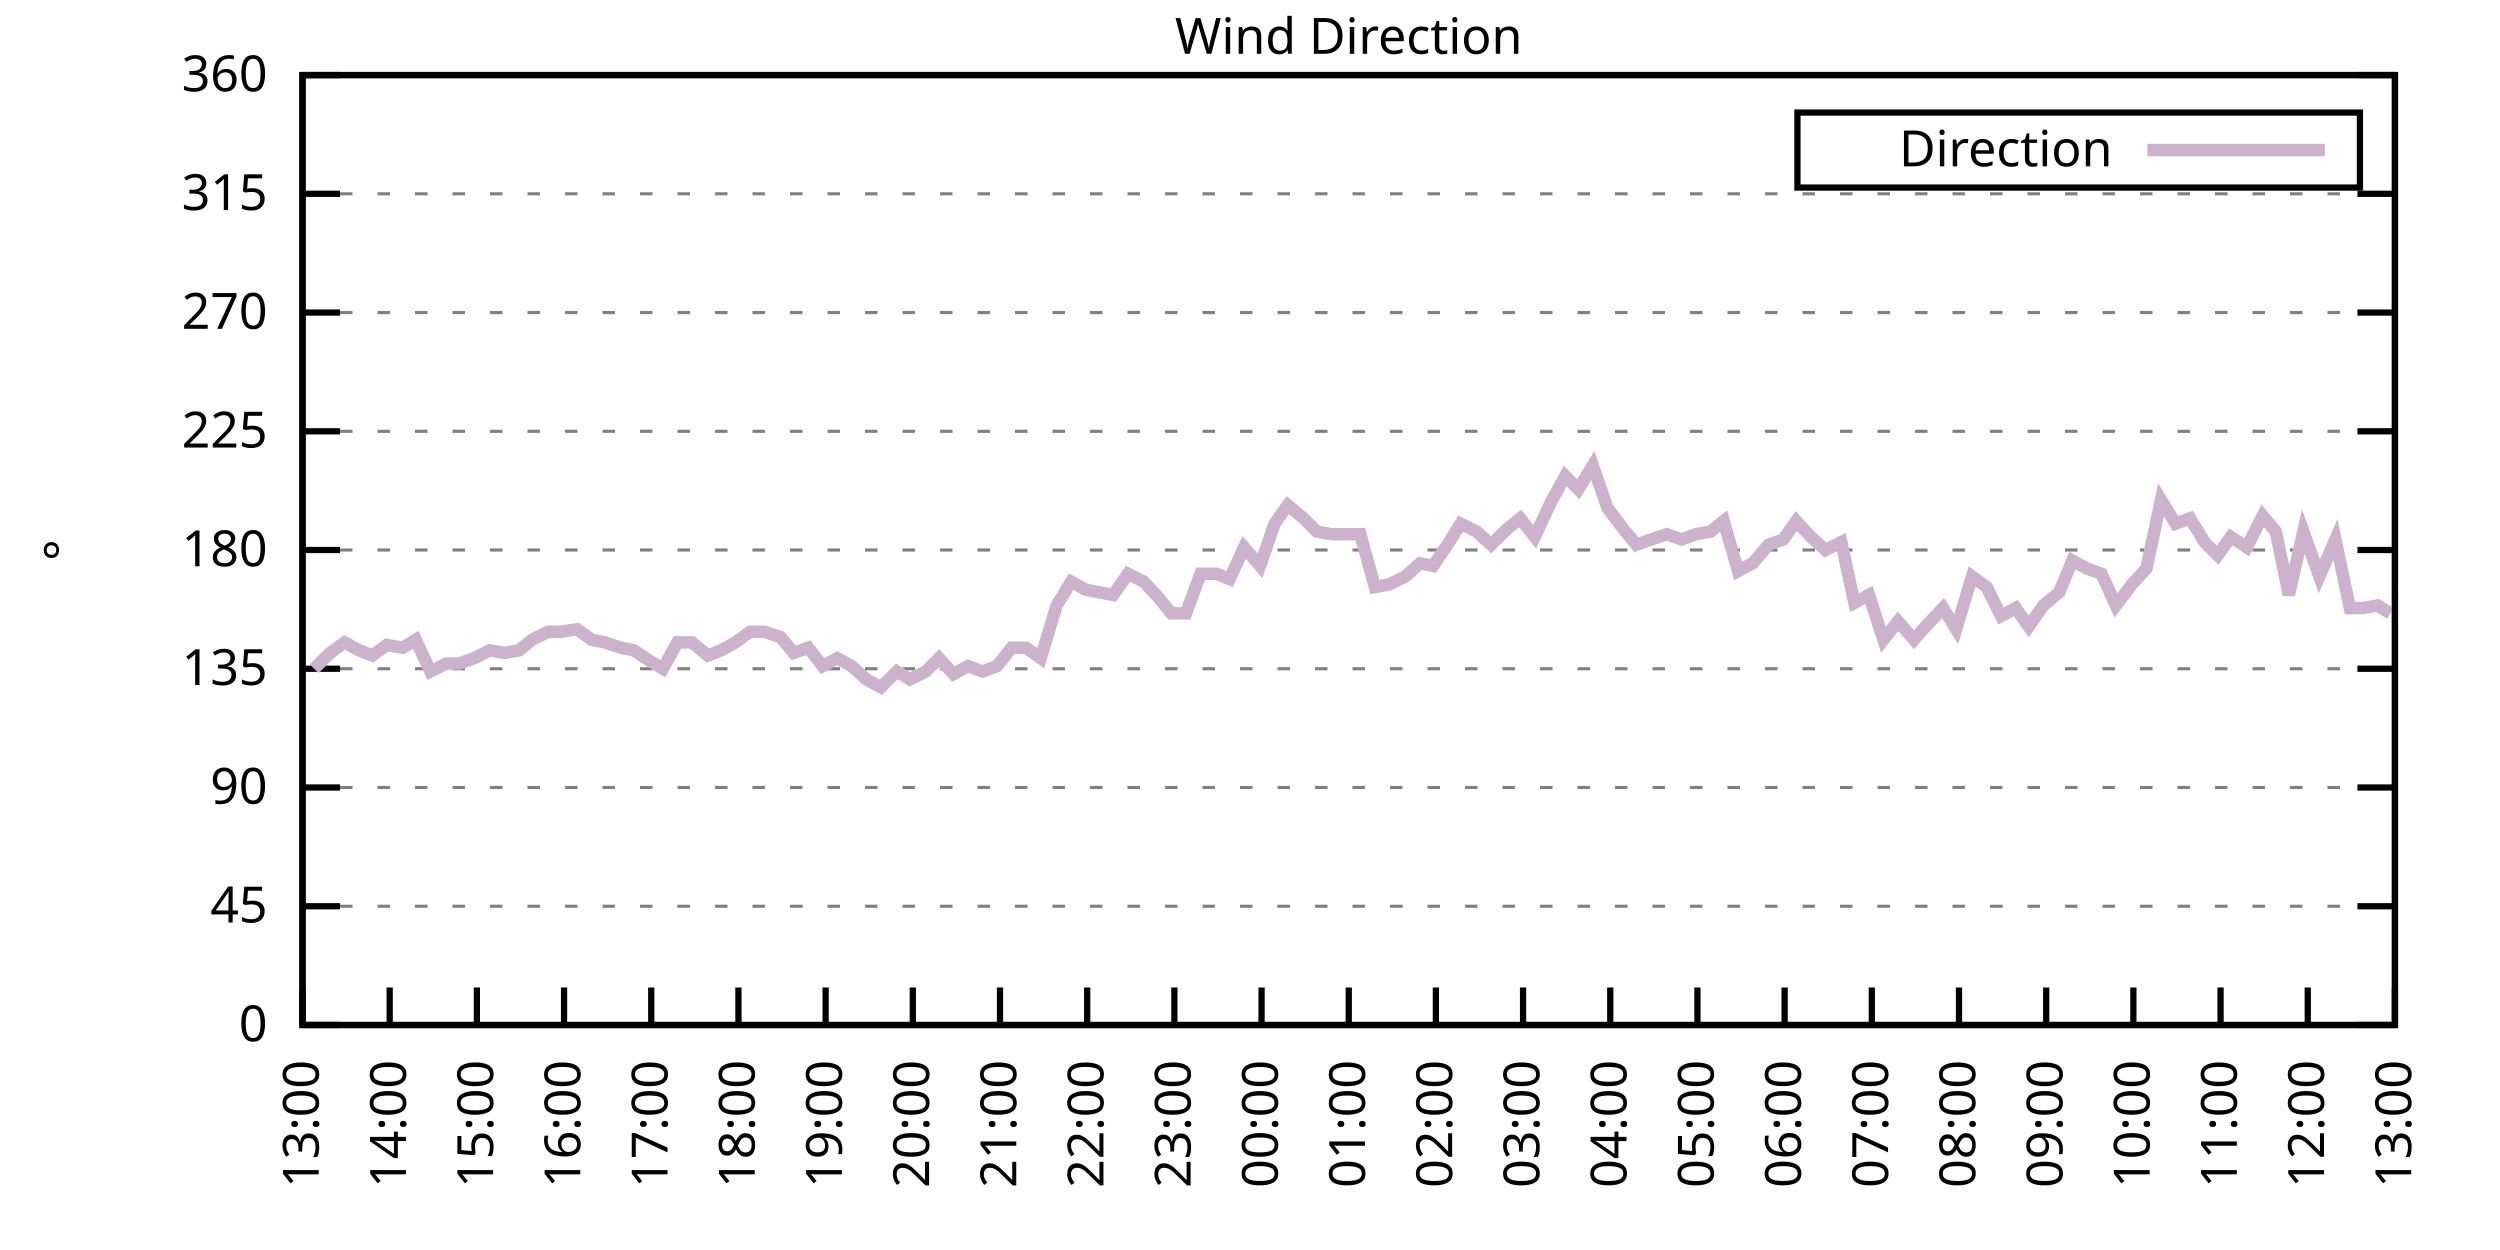
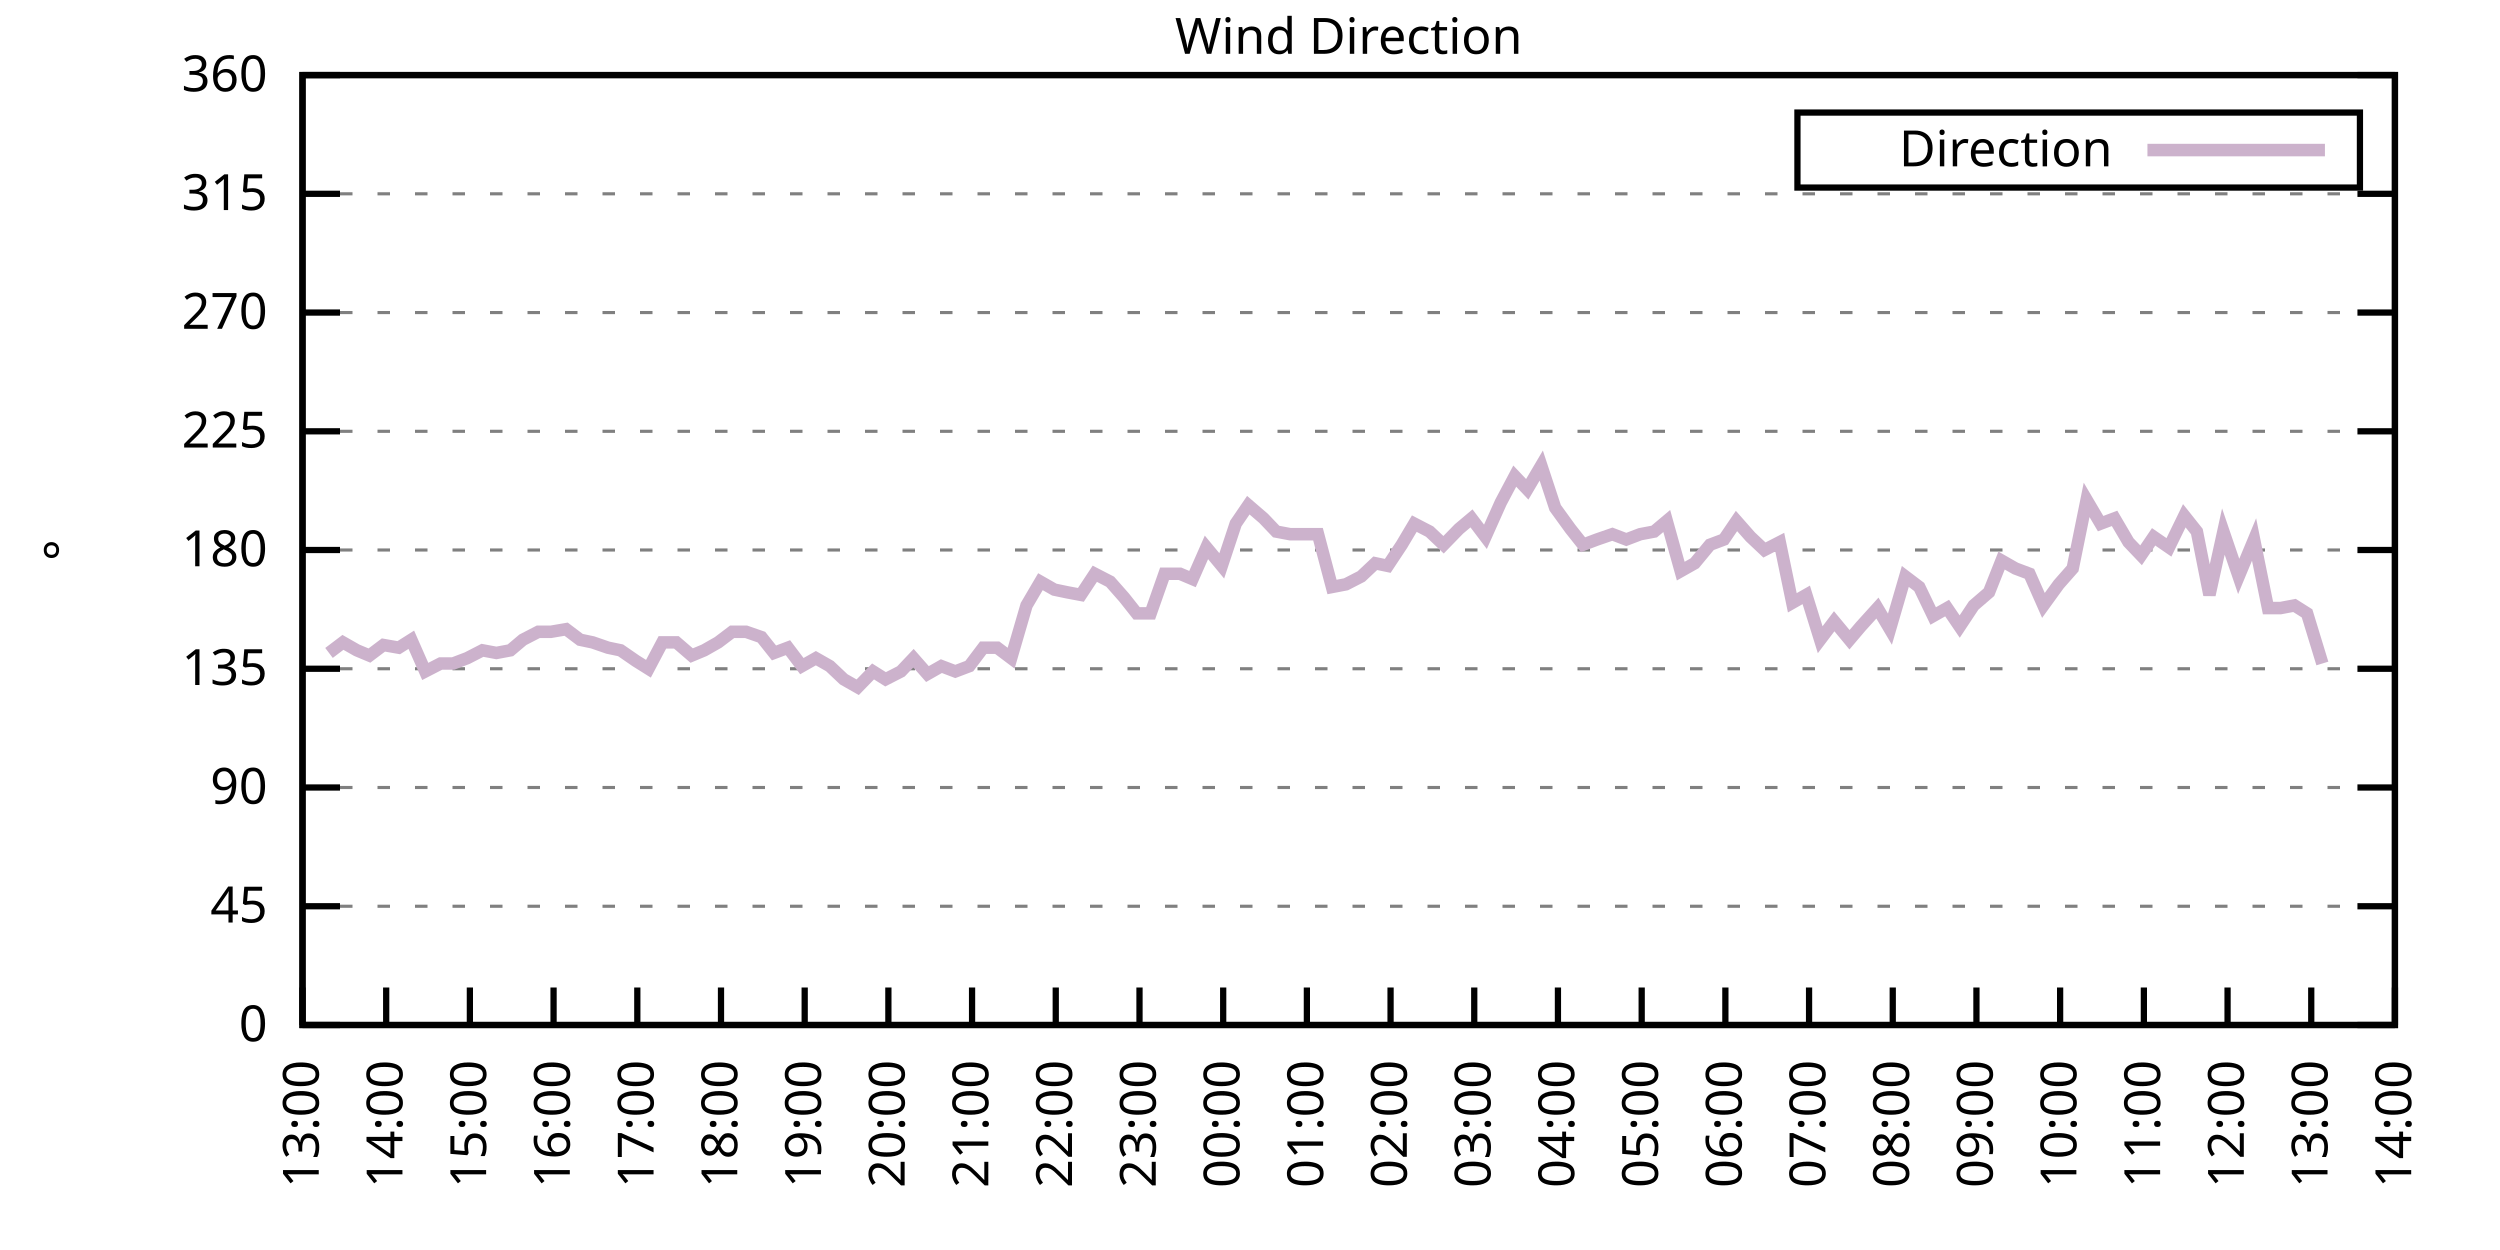
<svg xmlns="http://www.w3.org/2000/svg" xmlns:xlink="http://www.w3.org/1999/xlink" width="400" height="200" viewBox="0 0 400 200">
  <g id="gnuplot_canvas">
    <rect x="0" y="0" width="400" height="200" fill="none" />
    <defs>
      <circle id="gpDot" r="0.5" stroke-width="0.5" stroke="currentColor" />
      <path id="gpPt0" stroke-width="0.333" stroke="currentColor" d="M-1,0 h2 M0,-1 v2" />
      <path id="gpPt1" stroke-width="0.333" stroke="currentColor" d="M-1,-1 L1,1 M1,-1 L-1,1" />
      <path id="gpPt2" stroke-width="0.333" stroke="currentColor" d="M-1,0 L1,0 M0,-1 L0,1 M-1,-1 L1,1 M-1,1 L1,-1" />
      <rect id="gpPt3" stroke-width="0.333" stroke="currentColor" x="-1" y="-1" width="2" height="2" />
      <rect id="gpPt4" stroke-width="0.333" stroke="currentColor" fill="currentColor" x="-1" y="-1" width="2" height="2" />
      <circle id="gpPt5" stroke-width="0.333" stroke="currentColor" cx="0" cy="0" r="1" />
      <use xlink:href="#gpPt5" id="gpPt6" fill="currentColor" stroke="none" />
      <path id="gpPt7" stroke-width="0.333" stroke="currentColor" d="M0,-1.33 L-1.33,0.67 L1.33,0.67 z" />
      <use xlink:href="#gpPt7" id="gpPt8" fill="currentColor" stroke="none" />
      <use xlink:href="#gpPt7" id="gpPt9" stroke="currentColor" transform="rotate(180)" />
      <use xlink:href="#gpPt9" id="gpPt10" fill="currentColor" stroke="none" />
      <use xlink:href="#gpPt3" id="gpPt11" stroke="currentColor" transform="rotate(45)" />
      <use xlink:href="#gpPt11" id="gpPt12" fill="currentColor" stroke="none" />
      <path id="gpPt13" stroke-width="0.333" stroke="currentColor" d="M0,1.330 L1.265,0.411 L0.782,-1.067 L-0.782,-1.076 L-1.265,0.411 z" />
      <use xlink:href="#gpPt13" id="gpPt14" fill="currentColor" stroke="none" />
      <filter id="textbox" filterUnits="objectBoundingBox" x="0" y="0" height="1" width="1">
        <feFlood flood-color="white" flood-opacity="1" result="bgnd" />
        <feComposite in="SourceGraphic" in2="bgnd" operator="atop" />
      </filter>
      <filter id="greybox" filterUnits="objectBoundingBox" x="0" y="0" height="1" width="1">
        <feFlood flood-color="lightgrey" flood-opacity="1" result="grey" />
        <feComposite in="SourceGraphic" in2="grey" operator="atop" />
      </filter>
    </defs>
    <g fill="none" color="white" stroke="currentColor" stroke-width="1.00" stroke-linecap="butt" stroke-linejoin="miter">
</g>
    <g fill="none" color="black" stroke="currentColor" stroke-width="1.00" stroke-linecap="butt" stroke-linejoin="miter">
      <g stroke="none" shape-rendering="crispEdges">
        <polygon fill="rgb(255, 255, 255)" points="48.40,164.00 383.18,164.00 383.18,12.02 48.40,12.02 " />
      </g>
    </g>
    <g fill="none" color="black" stroke="currentColor" stroke-width="1.00" stroke-linecap="butt" stroke-linejoin="miter">
</g>
    <g fill="none" color="black" stroke="black" stroke-width="0.50" stroke-linecap="butt" stroke-linejoin="miter">
</g>
    <g fill="none" color="gray" stroke="currentColor" stroke-width="0.50" stroke-linecap="butt" stroke-linejoin="miter">
      <path stroke="gray" stroke-dasharray="2,4" class="gridline" d="M48.40,164.00 L383.19,164.00  " />
    </g>
    <g fill="none" color="gray" stroke="gray" stroke-width="1.00" stroke-linecap="butt" stroke-linejoin="miter">
</g>
    <g fill="none" color="black" stroke="currentColor" stroke-width="1.00" stroke-linecap="butt" stroke-linejoin="miter">
      <path stroke="black" d="M48.40,164.00 L54.40,164.00 M383.19,164.00 L377.19,164.00  " />
      <g transform="translate(42.80,166.60)" stroke="none" fill="black" font-family="Sans" font-size="8.00" text-anchor="end">
        <text>
          <tspan font-family="Sans"> 0</tspan>
        </text>
      </g>
    </g>
    <g fill="none" color="black" stroke="currentColor" stroke-width="1.00" stroke-linecap="butt" stroke-linejoin="miter">
</g>
    <g fill="none" color="black" stroke="black" stroke-width="0.50" stroke-linecap="butt" stroke-linejoin="miter">
</g>
    <g fill="none" color="gray" stroke="currentColor" stroke-width="0.50" stroke-linecap="butt" stroke-linejoin="miter">
      <path stroke="gray" stroke-dasharray="2,4" class="gridline" d="M48.40,145.00 L383.19,145.00  " />
    </g>
    <g fill="none" color="gray" stroke="gray" stroke-width="1.00" stroke-linecap="butt" stroke-linejoin="miter">
</g>
    <g fill="none" color="black" stroke="currentColor" stroke-width="1.00" stroke-linecap="butt" stroke-linejoin="miter">
      <path stroke="black" d="M48.40,145.00 L54.40,145.00 M383.19,145.00 L377.19,145.00  " />
      <g transform="translate(42.80,147.60)" stroke="none" fill="black" font-family="Sans" font-size="8.00" text-anchor="end">
        <text>
          <tspan font-family="Sans"> 45</tspan>
        </text>
      </g>
    </g>
    <g fill="none" color="black" stroke="currentColor" stroke-width="1.00" stroke-linecap="butt" stroke-linejoin="miter">
</g>
    <g fill="none" color="black" stroke="black" stroke-width="0.50" stroke-linecap="butt" stroke-linejoin="miter">
</g>
    <g fill="none" color="gray" stroke="currentColor" stroke-width="0.50" stroke-linecap="butt" stroke-linejoin="miter">
      <path stroke="gray" stroke-dasharray="2,4" class="gridline" d="M48.40,126.00 L383.19,126.00  " />
    </g>
    <g fill="none" color="gray" stroke="gray" stroke-width="1.00" stroke-linecap="butt" stroke-linejoin="miter">
</g>
    <g fill="none" color="black" stroke="currentColor" stroke-width="1.00" stroke-linecap="butt" stroke-linejoin="miter">
      <path stroke="black" d="M48.40,126.00 L54.40,126.00 M383.19,126.00 L377.19,126.00  " />
      <g transform="translate(42.80,128.60)" stroke="none" fill="black" font-family="Sans" font-size="8.00" text-anchor="end">
        <text>
          <tspan font-family="Sans"> 90</tspan>
        </text>
      </g>
    </g>
    <g fill="none" color="black" stroke="currentColor" stroke-width="1.00" stroke-linecap="butt" stroke-linejoin="miter">
</g>
    <g fill="none" color="black" stroke="black" stroke-width="0.50" stroke-linecap="butt" stroke-linejoin="miter">
</g>
    <g fill="none" color="gray" stroke="currentColor" stroke-width="0.50" stroke-linecap="butt" stroke-linejoin="miter">
      <path stroke="gray" stroke-dasharray="2,4" class="gridline" d="M48.40,107.00 L383.19,107.00  " />
    </g>
    <g fill="none" color="gray" stroke="gray" stroke-width="1.00" stroke-linecap="butt" stroke-linejoin="miter">
</g>
    <g fill="none" color="black" stroke="currentColor" stroke-width="1.00" stroke-linecap="butt" stroke-linejoin="miter">
      <path stroke="black" d="M48.40,107.00 L54.40,107.00 M383.19,107.00 L377.19,107.00  " />
      <g transform="translate(42.80,109.60)" stroke="none" fill="black" font-family="Sans" font-size="8.00" text-anchor="end">
        <text>
          <tspan font-family="Sans"> 135</tspan>
        </text>
      </g>
    </g>
    <g fill="none" color="black" stroke="currentColor" stroke-width="1.00" stroke-linecap="butt" stroke-linejoin="miter">
</g>
    <g fill="none" color="black" stroke="black" stroke-width="0.50" stroke-linecap="butt" stroke-linejoin="miter">
</g>
    <g fill="none" color="gray" stroke="currentColor" stroke-width="0.50" stroke-linecap="butt" stroke-linejoin="miter">
      <path stroke="gray" stroke-dasharray="2,4" class="gridline" d="M48.40,88.00 L383.19,88.00  " />
    </g>
    <g fill="none" color="gray" stroke="gray" stroke-width="1.00" stroke-linecap="butt" stroke-linejoin="miter">
</g>
    <g fill="none" color="black" stroke="currentColor" stroke-width="1.00" stroke-linecap="butt" stroke-linejoin="miter">
      <path stroke="black" d="M48.40,88.00 L54.40,88.00 M383.19,88.00 L377.19,88.00  " />
      <g transform="translate(42.80,90.60)" stroke="none" fill="black" font-family="Sans" font-size="8.00" text-anchor="end">
        <text>
          <tspan font-family="Sans"> 180</tspan>
        </text>
      </g>
    </g>
    <g fill="none" color="black" stroke="currentColor" stroke-width="1.00" stroke-linecap="butt" stroke-linejoin="miter">
</g>
    <g fill="none" color="black" stroke="black" stroke-width="0.50" stroke-linecap="butt" stroke-linejoin="miter">
</g>
    <g fill="none" color="gray" stroke="currentColor" stroke-width="0.50" stroke-linecap="butt" stroke-linejoin="miter">
      <path stroke="gray" stroke-dasharray="2,4" class="gridline" d="M48.40,69.01 L383.19,69.01  " />
    </g>
    <g fill="none" color="gray" stroke="gray" stroke-width="1.00" stroke-linecap="butt" stroke-linejoin="miter">
</g>
    <g fill="none" color="black" stroke="currentColor" stroke-width="1.00" stroke-linecap="butt" stroke-linejoin="miter">
      <path stroke="black" d="M48.40,69.01 L54.40,69.01 M383.19,69.01 L377.19,69.01  " />
      <g transform="translate(42.80,71.61)" stroke="none" fill="black" font-family="Sans" font-size="8.00" text-anchor="end">
        <text>
          <tspan font-family="Sans"> 225</tspan>
        </text>
      </g>
    </g>
    <g fill="none" color="black" stroke="currentColor" stroke-width="1.00" stroke-linecap="butt" stroke-linejoin="miter">
</g>
    <g fill="none" color="black" stroke="black" stroke-width="0.50" stroke-linecap="butt" stroke-linejoin="miter">
</g>
    <g fill="none" color="gray" stroke="currentColor" stroke-width="0.50" stroke-linecap="butt" stroke-linejoin="miter">
      <path stroke="gray" stroke-dasharray="2,4" class="gridline" d="M48.40,50.01 L383.19,50.01  " />
    </g>
    <g fill="none" color="gray" stroke="gray" stroke-width="1.00" stroke-linecap="butt" stroke-linejoin="miter">
</g>
    <g fill="none" color="black" stroke="currentColor" stroke-width="1.00" stroke-linecap="butt" stroke-linejoin="miter">
      <path stroke="black" d="M48.40,50.01 L54.40,50.01 M383.19,50.01 L377.19,50.01  " />
      <g transform="translate(42.80,52.61)" stroke="none" fill="black" font-family="Sans" font-size="8.00" text-anchor="end">
        <text>
          <tspan font-family="Sans"> 270</tspan>
        </text>
      </g>
    </g>
    <g fill="none" color="black" stroke="currentColor" stroke-width="1.00" stroke-linecap="butt" stroke-linejoin="miter">
</g>
    <g fill="none" color="black" stroke="black" stroke-width="0.50" stroke-linecap="butt" stroke-linejoin="miter">
</g>
    <g fill="none" color="gray" stroke="currentColor" stroke-width="0.50" stroke-linecap="butt" stroke-linejoin="miter">
      <path stroke="gray" stroke-dasharray="2,4" class="gridline" d="M48.40,31.01 L383.19,31.01  " />
    </g>
    <g fill="none" color="gray" stroke="gray" stroke-width="1.00" stroke-linecap="butt" stroke-linejoin="miter">
</g>
    <g fill="none" color="black" stroke="currentColor" stroke-width="1.00" stroke-linecap="butt" stroke-linejoin="miter">
      <path stroke="black" d="M48.40,31.01 L54.40,31.01 M383.19,31.01 L377.19,31.01  " />
      <g transform="translate(42.80,33.61)" stroke="none" fill="black" font-family="Sans" font-size="8.00" text-anchor="end">
        <text>
          <tspan font-family="Sans"> 315</tspan>
        </text>
      </g>
    </g>
    <g fill="none" color="black" stroke="currentColor" stroke-width="1.00" stroke-linecap="butt" stroke-linejoin="miter">
</g>
    <g fill="none" color="black" stroke="black" stroke-width="0.50" stroke-linecap="butt" stroke-linejoin="miter">
</g>
    <g fill="none" color="gray" stroke="currentColor" stroke-width="0.50" stroke-linecap="butt" stroke-linejoin="miter">
      <path stroke="gray" stroke-dasharray="2,4" class="gridline" d="M48.40,12.01 L383.19,12.01  " />
    </g>
    <g fill="none" color="gray" stroke="gray" stroke-width="1.00" stroke-linecap="butt" stroke-linejoin="miter">
</g>
    <g fill="none" color="black" stroke="currentColor" stroke-width="1.00" stroke-linecap="butt" stroke-linejoin="miter">
      <path stroke="black" d="M48.40,12.01 L54.40,12.01 M383.19,12.01 L377.19,12.01  " />
      <g transform="translate(42.80,14.61)" stroke="none" fill="black" font-family="Sans" font-size="8.00" text-anchor="end">
        <text>
          <tspan font-family="Sans"> 360</tspan>
        </text>
      </g>
    </g>
    <g fill="none" color="black" stroke="currentColor" stroke-width="1.00" stroke-linecap="butt" stroke-linejoin="miter">
      <path stroke="black" d="M48.40,164.00 L48.40,158.00  " />
      <g transform="translate(51.00,169.60) rotate(270.00)" stroke="none" fill="black" font-family="Sans" font-size="8.00" text-anchor="end">
        <text>
          <tspan font-family="Sans">13:00</tspan>
        </text>
      </g>
    </g>
    <g fill="none" color="black" stroke="currentColor" stroke-width="1.00" stroke-linecap="butt" stroke-linejoin="miter">
-       <path stroke="black" d="M62.35,164.00 L62.35,158.00  " />
-       <g transform="translate(64.95,169.60) rotate(270.00)" stroke="none" fill="black" font-family="Sans" font-size="8.00" text-anchor="end">
+       <path stroke="black" d="M61.79,164.00 L61.79,158.00  " />
+       <g transform="translate(64.39,169.60) rotate(270.00)" stroke="none" fill="black" font-family="Sans" font-size="8.00" text-anchor="end">
        <text>
          <tspan font-family="Sans">14:00</tspan>
        </text>
      </g>
    </g>
    <g fill="none" color="black" stroke="currentColor" stroke-width="1.00" stroke-linecap="butt" stroke-linejoin="miter">
-       <path stroke="black" d="M76.30,164.00 L76.30,158.00  " />
-       <g transform="translate(78.90,169.60) rotate(270.00)" stroke="none" fill="black" font-family="Sans" font-size="8.00" text-anchor="end">
+       <path stroke="black" d="M75.18,164.00 L75.18,158.00  " />
+       <g transform="translate(77.78,169.60) rotate(270.00)" stroke="none" fill="black" font-family="Sans" font-size="8.00" text-anchor="end">
        <text>
          <tspan font-family="Sans">15:00</tspan>
        </text>
      </g>
    </g>
    <g fill="none" color="black" stroke="currentColor" stroke-width="1.00" stroke-linecap="butt" stroke-linejoin="miter">
-       <path stroke="black" d="M90.25,164.00 L90.25,158.00  " />
-       <g transform="translate(92.85,169.60) rotate(270.00)" stroke="none" fill="black" font-family="Sans" font-size="8.00" text-anchor="end">
+       <path stroke="black" d="M88.57,164.00 L88.57,158.00  " />
+       <g transform="translate(91.17,169.60) rotate(270.00)" stroke="none" fill="black" font-family="Sans" font-size="8.00" text-anchor="end">
        <text>
          <tspan font-family="Sans">16:00</tspan>
        </text>
      </g>
    </g>
    <g fill="none" color="black" stroke="currentColor" stroke-width="1.00" stroke-linecap="butt" stroke-linejoin="miter">
-       <path stroke="black" d="M104.20,164.00 L104.20,158.00  " />
-       <g transform="translate(106.80,169.60) rotate(270.00)" stroke="none" fill="black" font-family="Sans" font-size="8.00" text-anchor="end">
+       <path stroke="black" d="M101.97,164.00 L101.97,158.00  " />
+       <g transform="translate(104.57,169.60) rotate(270.00)" stroke="none" fill="black" font-family="Sans" font-size="8.00" text-anchor="end">
        <text>
          <tspan font-family="Sans">17:00</tspan>
        </text>
      </g>
    </g>
    <g fill="none" color="black" stroke="currentColor" stroke-width="1.00" stroke-linecap="butt" stroke-linejoin="miter">
-       <path stroke="black" d="M118.15,164.00 L118.15,158.00  " />
-       <g transform="translate(120.75,169.60) rotate(270.00)" stroke="none" fill="black" font-family="Sans" font-size="8.00" text-anchor="end">
+       <path stroke="black" d="M115.36,164.00 L115.36,158.00  " />
+       <g transform="translate(117.96,169.60) rotate(270.00)" stroke="none" fill="black" font-family="Sans" font-size="8.00" text-anchor="end">
        <text>
          <tspan font-family="Sans">18:00</tspan>
        </text>
      </g>
    </g>
    <g fill="none" color="black" stroke="currentColor" stroke-width="1.00" stroke-linecap="butt" stroke-linejoin="miter">
-       <path stroke="black" d="M132.10,164.00 L132.10,158.00  " />
-       <g transform="translate(134.70,169.60) rotate(270.00)" stroke="none" fill="black" font-family="Sans" font-size="8.00" text-anchor="end">
+       <path stroke="black" d="M128.75,164.00 L128.75,158.00  " />
+       <g transform="translate(131.35,169.60) rotate(270.00)" stroke="none" fill="black" font-family="Sans" font-size="8.00" text-anchor="end">
        <text>
          <tspan font-family="Sans">19:00</tspan>
        </text>
      </g>
    </g>
    <g fill="none" color="black" stroke="currentColor" stroke-width="1.00" stroke-linecap="butt" stroke-linejoin="miter">
-       <path stroke="black" d="M146.05,164.00 L146.05,158.00  " />
-       <g transform="translate(148.65,169.60) rotate(270.00)" stroke="none" fill="black" font-family="Sans" font-size="8.00" text-anchor="end">
+       <path stroke="black" d="M142.14,164.00 L142.14,158.00  " />
+       <g transform="translate(144.74,169.60) rotate(270.00)" stroke="none" fill="black" font-family="Sans" font-size="8.00" text-anchor="end">
        <text>
          <tspan font-family="Sans">20:00</tspan>
        </text>
      </g>
    </g>
    <g fill="none" color="black" stroke="currentColor" stroke-width="1.00" stroke-linecap="butt" stroke-linejoin="miter">
-       <path stroke="black" d="M160.00,164.00 L160.00,158.00  " />
-       <g transform="translate(162.60,169.60) rotate(270.00)" stroke="none" fill="black" font-family="Sans" font-size="8.00" text-anchor="end">
+       <path stroke="black" d="M155.53,164.00 L155.53,158.00  " />
+       <g transform="translate(158.13,169.60) rotate(270.00)" stroke="none" fill="black" font-family="Sans" font-size="8.00" text-anchor="end">
        <text>
          <tspan font-family="Sans">21:00</tspan>
        </text>
      </g>
    </g>
    <g fill="none" color="black" stroke="currentColor" stroke-width="1.00" stroke-linecap="butt" stroke-linejoin="miter">
-       <path stroke="black" d="M173.95,164.00 L173.95,158.00  " />
-       <g transform="translate(176.55,169.60) rotate(270.00)" stroke="none" fill="black" font-family="Sans" font-size="8.00" text-anchor="end">
+       <path stroke="black" d="M168.92,164.00 L168.92,158.00  " />
+       <g transform="translate(171.52,169.60) rotate(270.00)" stroke="none" fill="black" font-family="Sans" font-size="8.00" text-anchor="end">
        <text>
          <tspan font-family="Sans">22:00</tspan>
        </text>
      </g>
    </g>
    <g fill="none" color="black" stroke="currentColor" stroke-width="1.00" stroke-linecap="butt" stroke-linejoin="miter">
-       <path stroke="black" d="M187.90,164.00 L187.90,158.00  " />
-       <g transform="translate(190.50,169.60) rotate(270.00)" stroke="none" fill="black" font-family="Sans" font-size="8.00" text-anchor="end">
+       <path stroke="black" d="M182.32,164.00 L182.32,158.00  " />
+       <g transform="translate(184.92,169.60) rotate(270.00)" stroke="none" fill="black" font-family="Sans" font-size="8.00" text-anchor="end">
        <text>
          <tspan font-family="Sans">23:00</tspan>
        </text>
      </g>
    </g>
    <g fill="none" color="black" stroke="currentColor" stroke-width="1.00" stroke-linecap="butt" stroke-linejoin="miter">
-       <path stroke="black" d="M201.85,164.00 L201.85,158.00  " />
-       <g transform="translate(204.45,169.60) rotate(270.00)" stroke="none" fill="black" font-family="Sans" font-size="8.00" text-anchor="end">
+       <path stroke="black" d="M195.71,164.00 L195.71,158.00  " />
+       <g transform="translate(198.31,169.60) rotate(270.00)" stroke="none" fill="black" font-family="Sans" font-size="8.00" text-anchor="end">
        <text>
          <tspan font-family="Sans">00:00</tspan>
        </text>
      </g>
    </g>
    <g fill="none" color="black" stroke="currentColor" stroke-width="1.00" stroke-linecap="butt" stroke-linejoin="miter">
-       <path stroke="black" d="M215.80,164.00 L215.80,158.00  " />
-       <g transform="translate(218.40,169.60) rotate(270.00)" stroke="none" fill="black" font-family="Sans" font-size="8.00" text-anchor="end">
+       <path stroke="black" d="M209.10,164.00 L209.10,158.00  " />
+       <g transform="translate(211.70,169.60) rotate(270.00)" stroke="none" fill="black" font-family="Sans" font-size="8.00" text-anchor="end">
        <text>
          <tspan font-family="Sans">01:00</tspan>
        </text>
      </g>
    </g>
    <g fill="none" color="black" stroke="currentColor" stroke-width="1.00" stroke-linecap="butt" stroke-linejoin="miter">
-       <path stroke="black" d="M229.74,164.00 L229.74,158.00  " />
-       <g transform="translate(232.34,169.60) rotate(270.00)" stroke="none" fill="black" font-family="Sans" font-size="8.00" text-anchor="end">
+       <path stroke="black" d="M222.49,164.00 L222.49,158.00  " />
+       <g transform="translate(225.09,169.60) rotate(270.00)" stroke="none" fill="black" font-family="Sans" font-size="8.00" text-anchor="end">
        <text>
          <tspan font-family="Sans">02:00</tspan>
        </text>
      </g>
    </g>
    <g fill="none" color="black" stroke="currentColor" stroke-width="1.00" stroke-linecap="butt" stroke-linejoin="miter">
-       <path stroke="black" d="M243.69,164.00 L243.69,158.00  " />
-       <g transform="translate(246.29,169.60) rotate(270.00)" stroke="none" fill="black" font-family="Sans" font-size="8.00" text-anchor="end">
+       <path stroke="black" d="M235.88,164.00 L235.88,158.00  " />
+       <g transform="translate(238.48,169.60) rotate(270.00)" stroke="none" fill="black" font-family="Sans" font-size="8.00" text-anchor="end">
        <text>
          <tspan font-family="Sans">03:00</tspan>
        </text>
      </g>
    </g>
    <g fill="none" color="black" stroke="currentColor" stroke-width="1.00" stroke-linecap="butt" stroke-linejoin="miter">
-       <path stroke="black" d="M257.64,164.00 L257.64,158.00  " />
-       <g transform="translate(260.24,169.60) rotate(270.00)" stroke="none" fill="black" font-family="Sans" font-size="8.00" text-anchor="end">
+       <path stroke="black" d="M249.27,164.00 L249.27,158.00  " />
+       <g transform="translate(251.87,169.60) rotate(270.00)" stroke="none" fill="black" font-family="Sans" font-size="8.00" text-anchor="end">
        <text>
          <tspan font-family="Sans">04:00</tspan>
        </text>
      </g>
    </g>
    <g fill="none" color="black" stroke="currentColor" stroke-width="1.00" stroke-linecap="butt" stroke-linejoin="miter">
-       <path stroke="black" d="M271.59,164.00 L271.59,158.00  " />
-       <g transform="translate(274.19,169.60) rotate(270.00)" stroke="none" fill="black" font-family="Sans" font-size="8.00" text-anchor="end">
+       <path stroke="black" d="M262.67,164.00 L262.67,158.00  " />
+       <g transform="translate(265.27,169.60) rotate(270.00)" stroke="none" fill="black" font-family="Sans" font-size="8.00" text-anchor="end">
        <text>
          <tspan font-family="Sans">05:00</tspan>
        </text>
      </g>
    </g>
    <g fill="none" color="black" stroke="currentColor" stroke-width="1.00" stroke-linecap="butt" stroke-linejoin="miter">
-       <path stroke="black" d="M285.54,164.00 L285.54,158.00  " />
-       <g transform="translate(288.14,169.60) rotate(270.00)" stroke="none" fill="black" font-family="Sans" font-size="8.00" text-anchor="end">
+       <path stroke="black" d="M276.06,164.00 L276.06,158.00  " />
+       <g transform="translate(278.66,169.60) rotate(270.00)" stroke="none" fill="black" font-family="Sans" font-size="8.00" text-anchor="end">
        <text>
          <tspan font-family="Sans">06:00</tspan>
        </text>
      </g>
    </g>
    <g fill="none" color="black" stroke="currentColor" stroke-width="1.00" stroke-linecap="butt" stroke-linejoin="miter">
-       <path stroke="black" d="M299.49,164.00 L299.49,158.00  " />
-       <g transform="translate(302.09,169.60) rotate(270.00)" stroke="none" fill="black" font-family="Sans" font-size="8.00" text-anchor="end">
+       <path stroke="black" d="M289.45,164.00 L289.45,158.00  " />
+       <g transform="translate(292.05,169.60) rotate(270.00)" stroke="none" fill="black" font-family="Sans" font-size="8.00" text-anchor="end">
        <text>
          <tspan font-family="Sans">07:00</tspan>
        </text>
      </g>
    </g>
    <g fill="none" color="black" stroke="currentColor" stroke-width="1.00" stroke-linecap="butt" stroke-linejoin="miter">
-       <path stroke="black" d="M313.44,164.00 L313.44,158.00  " />
-       <g transform="translate(316.04,169.60) rotate(270.00)" stroke="none" fill="black" font-family="Sans" font-size="8.00" text-anchor="end">
+       <path stroke="black" d="M302.84,164.00 L302.84,158.00  " />
+       <g transform="translate(305.44,169.60) rotate(270.00)" stroke="none" fill="black" font-family="Sans" font-size="8.00" text-anchor="end">
        <text>
          <tspan font-family="Sans">08:00</tspan>
        </text>
      </g>
    </g>
    <g fill="none" color="black" stroke="currentColor" stroke-width="1.00" stroke-linecap="butt" stroke-linejoin="miter">
-       <path stroke="black" d="M327.39,164.00 L327.39,158.00  " />
-       <g transform="translate(329.99,169.60) rotate(270.00)" stroke="none" fill="black" font-family="Sans" font-size="8.00" text-anchor="end">
+       <path stroke="black" d="M316.23,164.00 L316.23,158.00  " />
+       <g transform="translate(318.83,169.60) rotate(270.00)" stroke="none" fill="black" font-family="Sans" font-size="8.00" text-anchor="end">
        <text>
          <tspan font-family="Sans">09:00</tspan>
        </text>
      </g>
    </g>
    <g fill="none" color="black" stroke="currentColor" stroke-width="1.00" stroke-linecap="butt" stroke-linejoin="miter">
-       <path stroke="black" d="M341.34,164.00 L341.34,158.00  " />
-       <g transform="translate(343.94,169.60) rotate(270.00)" stroke="none" fill="black" font-family="Sans" font-size="8.00" text-anchor="end">
+       <path stroke="black" d="M329.62,164.00 L329.62,158.00  " />
+       <g transform="translate(332.22,169.60) rotate(270.00)" stroke="none" fill="black" font-family="Sans" font-size="8.00" text-anchor="end">
        <text>
          <tspan font-family="Sans">10:00</tspan>
        </text>
      </g>
    </g>
    <g fill="none" color="black" stroke="currentColor" stroke-width="1.00" stroke-linecap="butt" stroke-linejoin="miter">
-       <path stroke="black" d="M355.29,164.00 L355.29,158.00  " />
-       <g transform="translate(357.89,169.60) rotate(270.00)" stroke="none" fill="black" font-family="Sans" font-size="8.00" text-anchor="end">
+       <path stroke="black" d="M343.02,164.00 L343.02,158.00  " />
+       <g transform="translate(345.62,169.60) rotate(270.00)" stroke="none" fill="black" font-family="Sans" font-size="8.00" text-anchor="end">
        <text>
          <tspan font-family="Sans">11:00</tspan>
        </text>
      </g>
    </g>
    <g fill="none" color="black" stroke="currentColor" stroke-width="1.00" stroke-linecap="butt" stroke-linejoin="miter">
-       <path stroke="black" d="M369.24,164.00 L369.24,158.00  " />
-       <g transform="translate(371.84,169.60) rotate(270.00)" stroke="none" fill="black" font-family="Sans" font-size="8.00" text-anchor="end">
+       <path stroke="black" d="M356.41,164.00 L356.41,158.00  " />
+       <g transform="translate(359.01,169.60) rotate(270.00)" stroke="none" fill="black" font-family="Sans" font-size="8.00" text-anchor="end">
        <text>
          <tspan font-family="Sans">12:00</tspan>
+         </text>
+       </g>
+     </g>
+     <g fill="none" color="black" stroke="currentColor" stroke-width="1.00" stroke-linecap="butt" stroke-linejoin="miter">
+       <path stroke="black" d="M369.80,164.00 L369.80,158.00  " />
+       <g transform="translate(372.40,169.60) rotate(270.00)" stroke="none" fill="black" font-family="Sans" font-size="8.00" text-anchor="end">
+         <text>
+           <tspan font-family="Sans">13:00</tspan>
        </text>
      </g>
    </g>
    <g fill="none" color="black" stroke="currentColor" stroke-width="1.00" stroke-linecap="butt" stroke-linejoin="miter">
      <path stroke="black" d="M383.19,164.00 L383.19,158.00  " />
      <g transform="translate(385.79,169.60) rotate(270.00)" stroke="none" fill="black" font-family="Sans" font-size="8.00" text-anchor="end">
        <text>
-           <tspan font-family="Sans">13:00</tspan>
+           <tspan font-family="Sans">14:00</tspan>
        </text>
      </g>
    </g>
    <g fill="none" color="black" stroke="currentColor" stroke-width="1.00" stroke-linecap="butt" stroke-linejoin="miter">
</g>
    <g fill="none" color="black" stroke="currentColor" stroke-width="1.00" stroke-linecap="butt" stroke-linejoin="miter">
      <path stroke="black" d="M48.40,12.01 L48.40,164.00 L383.19,164.00 L383.19,12.01 L48.40,12.01 Z  " />
    </g>
    <g fill="none" color="black" stroke="currentColor" stroke-width="1.00" stroke-linecap="butt" stroke-linejoin="miter">
</g>
    <g fill="none" color="black" stroke="currentColor" stroke-width="1.00" stroke-linecap="butt" stroke-linejoin="miter">
      <path stroke="black" d="M287.59,30.01 L287.59,18.01 L377.59,18.01 L377.59,30.01 L287.59,30.01 Z  " />
    </g>
    <g id="Wind_direction_plot_1">
      <g fill="none" color="white" stroke="black" stroke-width="2.00" stroke-linecap="butt" stroke-linejoin="miter">
</g>
      <g fill="none" color="black" stroke="currentColor" stroke-width="2.00" stroke-linecap="butt" stroke-linejoin="miter">
        <g transform="translate(337.99,26.61)" stroke="none" fill="black" font-family="Sans" font-size="8.00" text-anchor="end">
          <text>
            <tspan font-family="Sans">Direction</tspan>
          </text>
        </g>
      </g>
      <g fill="none" color="black" stroke="currentColor" stroke-width="2.00" stroke-linecap="butt" stroke-linejoin="miter">
-         <path stroke="rgb(204, 178, 204)" d="M343.59,24.01 L371.99,24.01 M50.26,107.00 L52.82,104.47 L55.14,102.78 L57.47,104.05 L59.56,104.89 L61.88,103.20   L64.44,103.63 L66.53,102.36 L68.86,107.43 L71.42,106.16 L73.51,106.16 L75.83,105.31 L78.39,104.05 L80.72,104.47   L83.04,104.05 L85.13,102.36 L87.69,101.09 L89.78,101.09 L92.34,100.67 L94.67,102.36 L96.76,102.78 L99.32,103.63   L101.41,104.05 L103.97,105.74 L106.06,107.00 L108.38,102.78 L110.71,102.78 L113.27,104.89 L115.36,104.05 L117.68,102.78   L120.01,101.09 L122.33,101.09 L124.89,101.94 L126.98,104.47 L129.31,103.63 L131.63,106.58 L133.96,105.31 L136.28,106.58   L138.61,108.69 L140.93,109.96 L143.49,107.43 L145.58,108.69 L148.14,107.43 L150.23,105.31 L152.56,107.85 L154.88,106.58   L157.21,107.43 L159.53,106.58 L161.86,103.63 L164.18,103.63 L166.51,105.31 L169.06,96.87 L171.39,93.07 L173.71,94.34   L175.81,94.76 L178.13,95.18 L180.46,91.80 L183.01,93.07 L185.34,95.60 L187.43,98.14 L189.76,98.14 L192.08,91.80   L194.64,91.80 L196.73,92.65 L199.06,87.58 L201.61,90.54 L203.94,83.78 L206.03,80.83 L208.59,82.94 L210.68,85.05   L213.01,85.47 L215.56,85.47 L217.65,85.47 L219.98,93.92 L222.30,93.49 L224.86,92.23 L227.19,90.12 L229.28,90.54   L231.60,87.16 L233.70,83.78 L236.25,85.05 L238.58,87.16 L241.14,84.63 L243.23,82.94 L245.55,85.89 L248.11,80.41   L250.44,76.18 L252.53,78.29 L254.85,74.49 L257.18,81.25 L259.74,84.63 L261.83,87.16 L264.15,86.32 L266.71,85.47   L269.04,86.32 L271.36,85.47 L273.69,85.05 L275.78,83.36 L278.10,91.38 L280.43,90.12 L282.99,87.16 L285.31,86.32   L287.40,83.36 L289.73,85.89 L292.05,88.00 L294.61,86.74 L296.70,96.45 L299.03,95.18 L301.35,102.36 L303.68,99.40   L306.23,102.36 L308.09,100.25 L310.88,97.29 L312.98,100.67 L315.53,92.23 L317.86,93.92 L320.18,98.56 L322.51,97.29   L324.60,100.25 L326.93,96.87 L329.48,94.76 L331.58,89.69 L333.90,90.96 L336.23,91.80 L338.55,96.87 L341.11,93.49   L343.43,90.96 L345.76,79.98 L348.08,83.78 L350.41,82.94 L352.73,86.74 L354.83,88.85 L356.92,85.89 L359.48,87.58   L362.03,82.52 L364.13,85.05 L366.22,95.18 L368.54,85.05 L371.10,92.23 L373.66,86.32 L375.98,97.29 L378.08,97.29   L380.40,96.87 L382.49,98.14  " />
+         <path stroke="rgb(204, 178, 204)" d="M343.59,24.01 L371.99,24.01 M52.64,104.47 L54.87,102.78 L57.10,104.05 L59.11,104.89 L61.35,103.20 L63.80,103.63   L65.81,102.36 L68.04,107.43 L70.50,106.16 L72.50,106.16 L74.74,105.31 L77.19,104.05 L79.42,104.47 L81.66,104.05   L83.66,102.36 L86.12,101.09 L88.13,101.09 L90.58,100.67 L92.82,102.36 L94.82,102.78 L97.28,103.63 L99.29,104.05   L101.74,105.74 L103.75,107.00 L105.98,102.78 L108.22,102.78 L110.67,104.89 L112.68,104.05 L114.91,102.78 L117.14,101.09   L119.38,101.09 L121.83,101.94 L123.84,104.47 L126.07,103.63 L128.30,106.58 L130.54,105.31 L132.77,106.58 L135.00,108.69   L137.23,109.96 L139.69,107.43 L141.69,108.69 L144.15,107.43 L146.16,105.31 L148.39,107.85 L150.62,106.58 L152.85,107.43   L155.09,106.58 L157.32,103.63 L159.55,103.63 L161.78,105.31 L164.24,96.87 L166.47,93.07 L168.70,94.34 L170.71,94.76   L172.94,95.18 L175.17,91.80 L177.63,93.07 L179.86,95.60 L181.87,98.14 L184.10,98.14 L186.33,91.80 L188.79,91.80   L190.80,92.65 L193.03,87.58 L195.48,90.54 L197.72,83.78 L199.73,80.83 L202.18,82.94 L204.19,85.05 L206.42,85.47   L208.88,85.47 L210.88,85.47 L213.12,93.92 L215.35,93.49 L217.80,92.23 L220.04,90.12 L222.04,90.54 L224.28,87.16   L226.29,83.78 L228.74,85.05 L230.97,87.16 L233.43,84.63 L235.44,82.94 L237.67,85.89 L240.12,80.41 L242.36,76.18   L244.36,78.29 L246.60,74.49 L248.83,81.25 L251.28,84.63 L253.29,87.16 L255.52,86.32 L257.98,85.47 L260.21,86.32   L262.44,85.47 L264.67,85.05 L266.68,83.36 L268.92,91.38 L271.15,90.12 L273.60,87.16 L275.83,86.32 L277.84,83.36   L280.07,85.89 L282.31,88.00 L284.76,86.74 L286.77,96.45 L289.00,95.18 L291.23,102.36 L293.47,99.40 L295.92,102.36   L297.71,100.25 L300.39,97.29 L302.39,100.67 L304.85,92.23 L307.08,93.92 L309.31,98.56 L311.54,97.29 L313.55,100.25   L315.79,96.87 L318.24,94.76 L320.25,89.69 L322.48,90.96 L324.71,91.80 L326.95,96.87 L329.40,93.49 L331.63,90.96   L333.86,79.98 L336.10,83.78 L338.33,82.94 L340.56,86.74 L342.57,88.85 L344.58,85.89 L347.03,87.58 L349.49,82.52   L351.50,85.05 L353.51,95.18 L355.74,85.05 L358.19,92.23 L360.65,86.32 L362.88,97.29 L364.89,97.29 L367.12,96.87   L369.13,98.14 L371.58,106.16  " />
      </g>
    </g>
    <g fill="none" color="black" stroke="currentColor" stroke-width="2.00" stroke-linecap="butt" stroke-linejoin="miter">
</g>
    <g fill="none" color="black" stroke="black" stroke-width="1.00" stroke-linecap="butt" stroke-linejoin="miter">
</g>
    <g fill="none" color="black" stroke="currentColor" stroke-width="1.00" stroke-linecap="butt" stroke-linejoin="miter">
      <path stroke="black" d="M48.40,12.01 L48.40,164.00 L383.19,164.00 L383.19,12.01 L48.40,12.01 Z  " />
      <g transform="translate(12.80,88.01) rotate(270.00)" stroke="none" fill="black" font-family="Sans" font-size="8.00" text-anchor="middle">
        <text>
          <tspan font-family="Sans">°</tspan>
        </text>
      </g>
    </g>
    <g fill="none" color="black" stroke="currentColor" stroke-width="1.00" stroke-linecap="butt" stroke-linejoin="miter">
</g>
    <g fill="none" color="black" stroke="currentColor" stroke-width="1.00" stroke-linecap="butt" stroke-linejoin="miter">
      <g transform="translate(215.79,8.61)" stroke="none" fill="black" font-family="Sans" font-size="8.00" text-anchor="middle">
        <text>
          <tspan font-family="Sans">Wind Direction</tspan>
        </text>
      </g>
    </g>
    <g fill="none" color="black" stroke="currentColor" stroke-width="1.00" stroke-linecap="butt" stroke-linejoin="miter">
</g>
  </g>
</svg>
